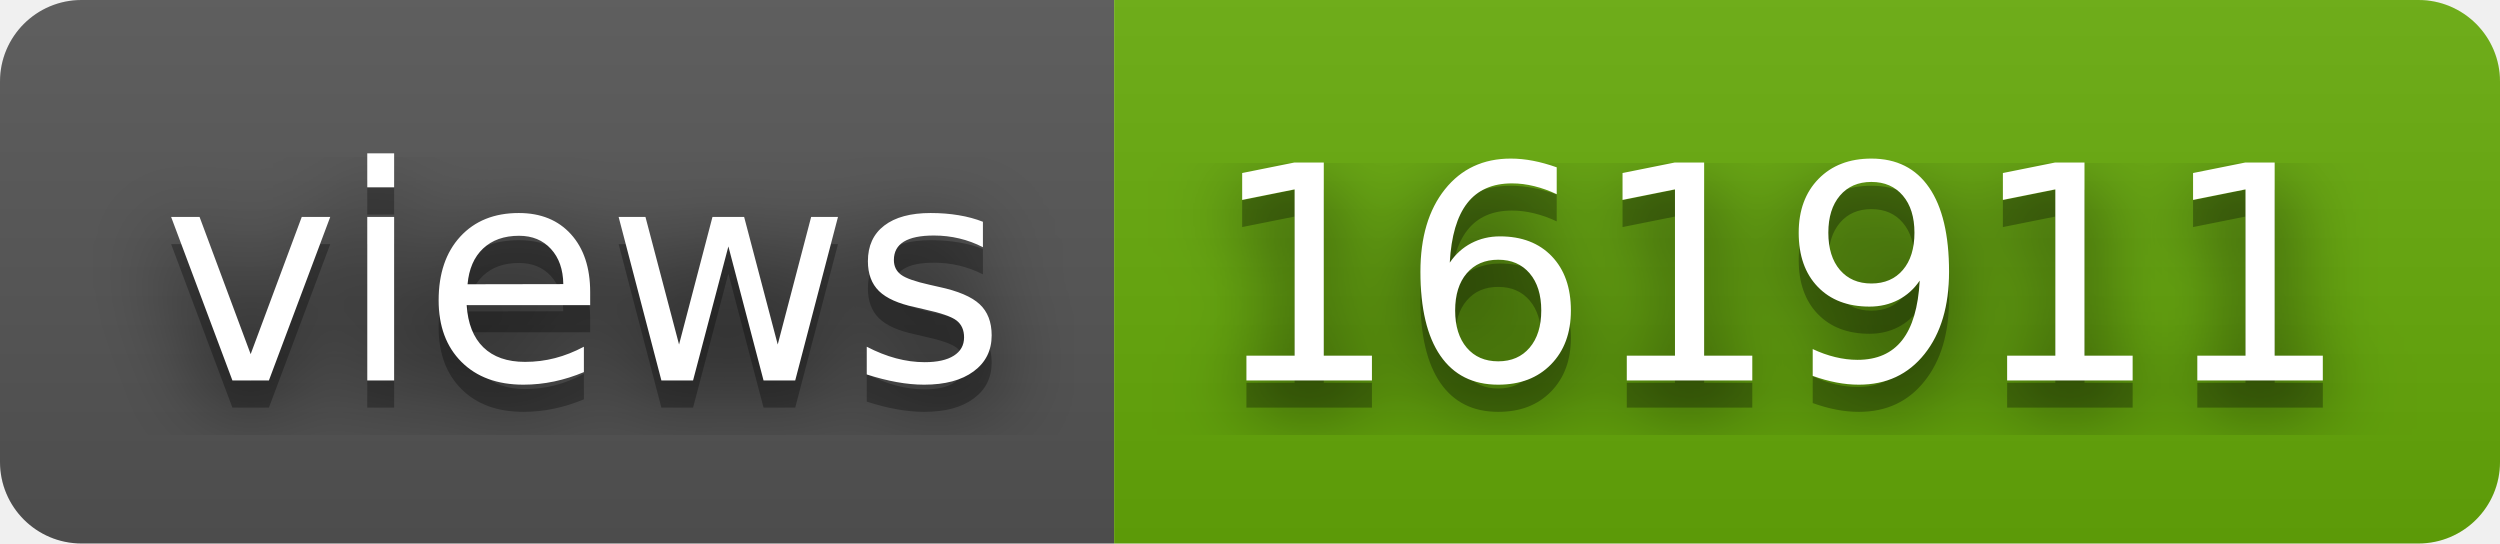
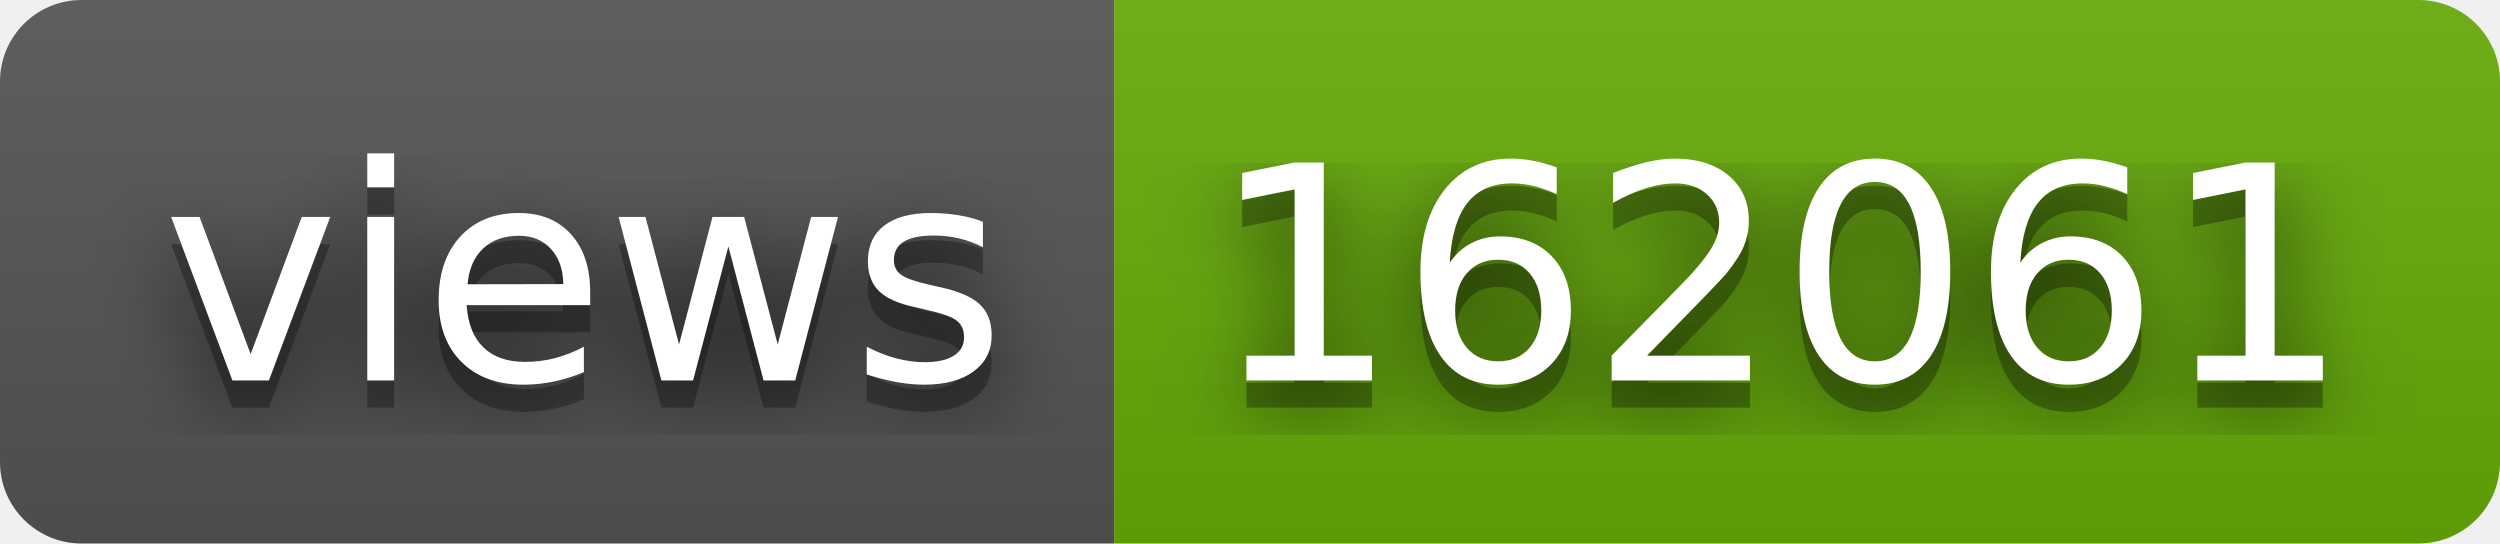
- <svg xmlns="http://www.w3.org/2000/svg" width="92" height="20" role="img" aria-label="views: 161911">
+ <svg xmlns="http://www.w3.org/2000/svg" width="92" height="20" role="img" aria-label="views: 162061">
  <filter id="blur">
    <feGaussianBlur stdDeviation="16" />
  </filter>
  <linearGradient id="s" x2="0" y2="100%">
    <stop offset="0" stop-color="#bbb" stop-opacity=".1" />
    <stop offset="1" stop-opacity=".1" />
  </linearGradient>
  <clipPath id="r">
    <rect width="92" height="20" rx="3" />
  </clipPath>
  <g clip-path="url(#r)">
    <rect width="41" height="20" fill="#555" />
    <rect x="41" width="51" height="20" fill="#67ac09" />
    <rect width="92" height="20" fill="url(#s)" />
  </g>
  <g fill="#fff" text-anchor="middle" font-family="Verdana,Geneva,DejaVu Sans,sans-serif" text-rendering="geometricPrecision" font-size="110">
    <g transform="scale(.1)">
      <g aria-hidden="true" fill="#010101">
        <text x="215" y="150" fill-opacity=".8" filter="url(#blur)" textLength="310">views</text>
        <text x="215" y="150" fill-opacity=".3" textLength="310">views</text>
      </g>
      <text x="215" y="140" textLength="310">views</text>
    </g>
    <g transform="scale(.1)">
      <g aria-hidden="true" fill="#010101">
-         <text x="655" y="150" fill-opacity=".8" filter="url(#blur)" textLength="410">161911</text>
-         <text x="655" y="150" fill-opacity=".3" textLength="410">161911</text>
+         <text x="655" y="150" fill-opacity=".8" filter="url(#blur)" textLength="410">162061</text>
+         <text x="655" y="150" fill-opacity=".3" textLength="410">162061</text>
      </g>
-       <text x="655" y="140" textLength="410">161911</text>
+       <text x="655" y="140" textLength="410">162061</text>
    </g>
  </g>
</svg>
